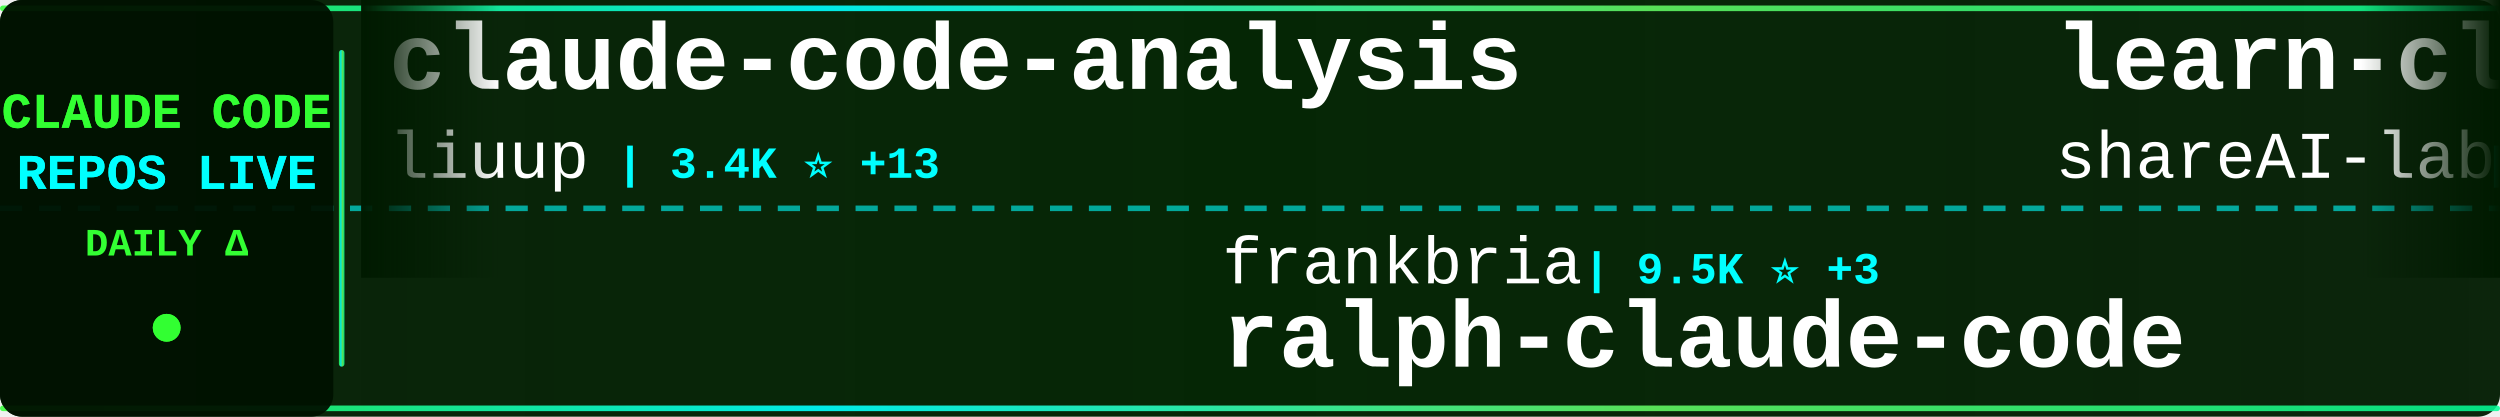
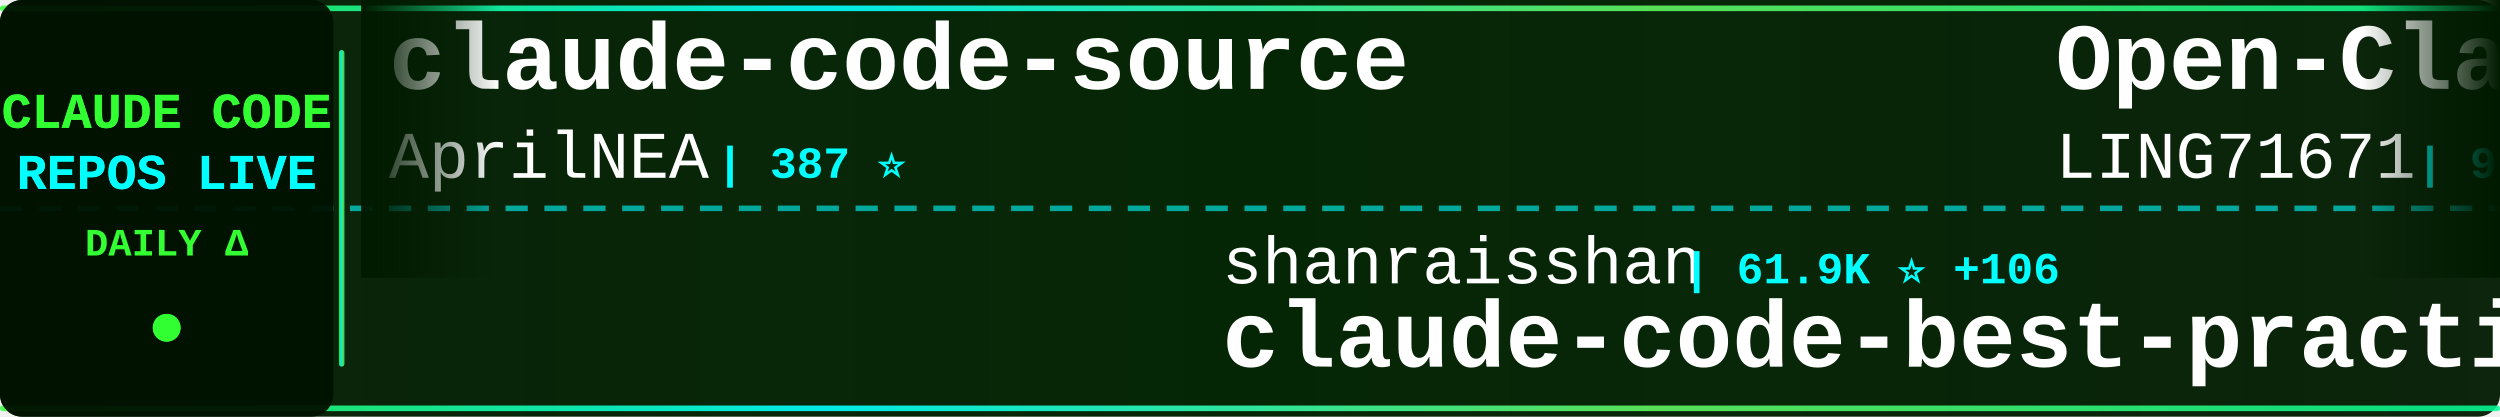
<svg xmlns="http://www.w3.org/2000/svg" width="900" height="150">
  <defs>
    <linearGradient id="tickerBg" x1="0%" y1="0%" x2="100%" y2="0%">
      <stop offset="0%" style="stop-color:#001a00;stop-opacity:0.95" />
      <stop offset="50%" style="stop-color:#002200;stop-opacity:0.98" />
      <stop offset="100%" style="stop-color:#001a00;stop-opacity:0.95" />
    </linearGradient>
    <linearGradient id="borderGrad" x1="0%" y1="0%" x2="100%" y2="0%">
      <stop offset="0%" style="stop-color:#33ff33;stop-opacity:0.85">
        <animate attributeName="stop-opacity" values="0.85;1;0.85" dur="2s" repeatCount="indefinite" />
      </stop>
      <stop offset="33%" style="stop-color:#00ffff;stop-opacity:0.9">
        <animate attributeName="stop-opacity" values="0.9;1;0.9" dur="2.2s" repeatCount="indefinite" />
      </stop>
      <stop offset="66%" style="stop-color:#66ff66;stop-opacity:0.85">
        <animate attributeName="stop-opacity" values="0.85;1;0.85" dur="1.8s" repeatCount="indefinite" />
      </stop>
      <stop offset="100%" style="stop-color:#00ff99;stop-opacity:0.85">
        <animate attributeName="stop-opacity" values="0.85;1;0.85" dur="2s" repeatCount="indefinite" />
      </stop>
    </linearGradient>
    <filter id="textGlow">
      <feGaussianBlur stdDeviation="0.1" result="coloredBlur" />
      <feMerge>
        <feMergeNode in="coloredBlur" />
        <feMergeNode in="SourceGraphic" />
      </feMerge>
    </filter>
    <filter id="metricGlow">
      <feGaussianBlur stdDeviation="0.2" result="coloredBlur" />
      <feMerge>
        <feMergeNode in="coloredBlur" />
        <feMergeNode in="SourceGraphic" />
      </feMerge>
    </filter>
    <linearGradient id="leftFade" x1="0%" y1="0%" x2="100%" y2="0%">
      <stop offset="0%" style="stop-color:#001a00;stop-opacity:1" />
      <stop offset="100%" style="stop-color:#001a00;stop-opacity:0" />
    </linearGradient>
    <linearGradient id="rightFade" x1="0%" y1="0%" x2="100%" y2="0%">
      <stop offset="0%" style="stop-color:#001a00;stop-opacity:0" />
      <stop offset="100%" style="stop-color:#001a00;stop-opacity:1" />
    </linearGradient>
  </defs>
  <rect width="900" height="150" fill="url(#tickerBg)" rx="8" />
  <rect x="0" y="2" width="900" height="2" fill="url(#borderGrad)" rx="1" />
  <rect x="0" y="146" width="900" height="2" fill="url(#borderGrad)" rx="1" />
  <line x1="0" y1="75" x2="900" y2="75" stroke="#00ffff" stroke-width="2" stroke-dasharray="8 6" opacity="0.6" />
  <rect x="0" y="0" width="120" height="150" fill="#001100" opacity="0.95" rx="8" />
  <text x="60" y="46" font-family="'Courier New', monospace" font-size="18" font-weight="bold" fill="#33ff33" text-anchor="middle" filter="url(#textGlow)">
    CLAUDE CODE
  </text>
  <text x="60" y="68" font-family="'Courier New', monospace" font-size="18" font-weight="bold" fill="#00ffff" text-anchor="middle" filter="url(#textGlow)">
    REPOS LIVE
  </text>
  <text x="60" y="92" font-family="'Courier New', monospace" font-size="14" font-weight="bold" fill="#33ff33" text-anchor="middle">
    DAILY Δ
  </text>
  <circle cx="60" cy="118" r="5" fill="#33ff33" filter="url(#metricGlow)">
    <animate attributeName="r" values="4;6;4" dur="1.5s" repeatCount="indefinite" />
    <animate attributeName="opacity" values="0.6;1;0.6" dur="1.5s" repeatCount="indefinite" />
  </circle>
  <rect x="122" y="18" width="2" height="114" fill="url(#borderGrad)" rx="1" />
  <clipPath id="tickerClip">
    <rect x="130" y="0" width="770" height="150" />
  </clipPath>
  <g clip-path="url(#tickerClip)">
    <g id="tickerItems">
      <animateTransform attributeName="transform" attributeType="XML" type="translate" from="0 0" to="-3000 0" dur="54s" repeatCount="indefinite" />
      <g transform="translate(0, 0)">
-         <text x="140" y="32" font-family="'Courier New', monospace" font-size="34" font-weight="bold" fill="#ffffff">claude-code-analysis</text>
-         <text x="140" y="64" font-family="'Courier New', monospace" font-size="24" font-weight="normal" fill="#ffffff" opacity="1.0">liuup</text>
-         <text x="222" y="64" font-family="'Courier New', monospace" font-size="16" font-weight="bold" fill="#00ffff"> | 3.4K ⭐ +13</text>
+         <text x="140" y="32" font-family="'Courier New', monospace" font-size="34" font-weight="bold" fill="#ffffff">claude-code-source</text>
+         <text x="140" y="64" font-family="'Courier New', monospace" font-size="24" font-weight="normal" fill="#ffffff" opacity="1.0">AprilNEA</text>
+         <text x="258" y="64" font-family="'Courier New', monospace" font-size="16" font-weight="bold" fill="#00ffff"> | 387 ⭐</text>
      </g>
      <g transform="translate(300, 0)">
-         <text x="140" y="102" font-family="'Courier New', monospace" font-size="24" font-weight="normal" fill="#ffffff" opacity="1.0">frankbria</text>
-         <text x="270" y="102" font-family="'Courier New', monospace" font-size="16" font-weight="bold" fill="#00ffff"> | 9.5K ⭐ +3</text>
-         <text x="140" y="132" font-family="'Courier New', monospace" font-size="34" font-weight="bold" fill="#ffffff">ralph-claude-code</text>
+         <text x="140" y="102" font-family="'Courier New', monospace" font-size="24" font-weight="normal" fill="#ffffff" opacity="1.0">shanraisshan</text>
+         <text x="306" y="102" font-family="'Courier New', monospace" font-size="16" font-weight="bold" fill="#00ffff"> | 61.9K ⭐ +106</text>
+         <text x="140" y="132" font-family="'Courier New', monospace" font-size="34" font-weight="bold" fill="#ffffff">claude-code-best-practic...</text>
      </g>
      <g transform="translate(600, 0)">
-         <text x="140" y="32" font-family="'Courier New', monospace" font-size="34" font-weight="bold" fill="#ffffff">learn-claude-code</text>
-         <text x="140" y="64" font-family="'Courier New', monospace" font-size="24" font-weight="normal" fill="#ffffff" opacity="1.0">shareAI-lab</text>
-         <text x="294" y="64" font-family="'Courier New', monospace" font-size="16" font-weight="bold" fill="#00ffff"> | 69.6K ⭐ +174</text>
+         <text x="140" y="32" font-family="'Courier New', monospace" font-size="34" font-weight="bold" fill="#ffffff">Open-ClaudeCode</text>
+         <text x="140" y="64" font-family="'Courier New', monospace" font-size="24" font-weight="normal" fill="#ffffff" opacity="1.0">LING71671</text>
+         <text x="270" y="64" font-family="'Courier New', monospace" font-size="16" font-weight="bold" fill="#00ffff"> | 906 ⭐ +1</text>
      </g>
      <g transform="translate(900, 0)">
-         <text x="140" y="102" font-family="'Courier New', monospace" font-size="24" font-weight="normal" fill="#ffffff" opacity="1.0">huangserva</text>
-         <text x="282" y="102" font-family="'Courier New', monospace" font-size="16" font-weight="bold" fill="#00ffff"> | 618 ⭐ +3</text>
-         <text x="140" y="132" font-family="'Courier New', monospace" font-size="34" font-weight="bold" fill="#ffffff">claude-code-cli</text>
+         <text x="140" y="102" font-family="'Courier New', monospace" font-size="24" font-weight="normal" fill="#ffffff" opacity="1.0">Alishahryar1</text>
+         <text x="306" y="102" font-family="'Courier New', monospace" font-size="16" font-weight="bold" fill="#00ffff"> | 38.3K ⭐ +269</text>
+         <text x="140" y="132" font-family="'Courier New', monospace" font-size="34" font-weight="bold" fill="#ffffff">free-claude-code</text>
      </g>
      <g transform="translate(1200, 0)">
-         <text x="140" y="32" font-family="'Courier New', monospace" font-size="34" font-weight="bold" fill="#ffffff">ClaudeCodeAgents</text>
-         <text x="140" y="64" font-family="'Courier New', monospace" font-size="24" font-weight="normal" fill="#ffffff" opacity="1.0">darcyegb</text>
-         <text x="258" y="64" font-family="'Courier New', monospace" font-size="16" font-weight="bold" fill="#00ffff"> | 742 ⭐ +3</text>
+         <text x="140" y="32" font-family="'Courier New', monospace" font-size="34" font-weight="bold" fill="#ffffff">claude-code-book</text>
+         <text x="140" y="64" font-family="'Courier New', monospace" font-size="24" font-weight="normal" fill="#ffffff" opacity="1.0">lintsinghua</text>
+         <text x="294" y="64" font-family="'Courier New', monospace" font-size="16" font-weight="bold" fill="#00ffff"> | 3.8K ⭐ +8</text>
      </g>
      <g transform="translate(1500, 0)">
-         <text x="140" y="102" font-family="'Courier New', monospace" font-size="24" font-weight="normal" fill="#ffffff" opacity="1.0">OneRedOak</text>
-         <text x="270" y="102" font-family="'Courier New', monospace" font-size="16" font-weight="bold" fill="#00ffff"> | 3.8K ⭐ +1</text>
-         <text x="140" y="132" font-family="'Courier New', monospace" font-size="34" font-weight="bold" fill="#ffffff">claude-code-workflows</text>
+         <text x="140" y="102" font-family="'Courier New', monospace" font-size="24" font-weight="normal" fill="#ffffff" opacity="1.0">affaan-m</text>
+         <text x="258" y="102" font-family="'Courier New', monospace" font-size="16" font-weight="bold" fill="#00ffff"> | 225.3K ⭐ +591</text>
+         <text x="140" y="132" font-family="'Courier New', monospace" font-size="34" font-weight="bold" fill="#ffffff">ECC</text>
      </g>
      <g transform="translate(1800, 0)">
-         <text x="140" y="32" font-family="'Courier New', monospace" font-size="34" font-weight="bold" fill="#ffffff">my-claude-code-setup</text>
-         <text x="140" y="64" font-family="'Courier New', monospace" font-size="24" font-weight="normal" fill="#ffffff" opacity="1.0">centminmod</text>
-         <text x="282" y="64" font-family="'Courier New', monospace" font-size="16" font-weight="bold" fill="#00ffff"> | 2.5K ⭐ +4</text>
+         <text x="140" y="32" font-family="'Courier New', monospace" font-size="34" font-weight="bold" fill="#ffffff">claude-code-showcase</text>
+         <text x="140" y="64" font-family="'Courier New', monospace" font-size="24" font-weight="normal" fill="#ffffff" opacity="1.0">ChrisWiles</text>
+         <text x="282" y="64" font-family="'Courier New', monospace" font-size="16" font-weight="bold" fill="#00ffff"> | 6.0K ⭐ +1</text>
      </g>
      <g transform="translate(2100, 0)">
-         <text x="140" y="102" font-family="'Courier New', monospace" font-size="24" font-weight="normal" fill="#ffffff" opacity="1.0">alirezarezvani</text>
-         <text x="330" y="102" font-family="'Courier New', monospace" font-size="16" font-weight="bold" fill="#00ffff"> | 19.7K ⭐ +125</text>
-         <text x="140" y="132" font-family="'Courier New', monospace" font-size="34" font-weight="bold" fill="#ffffff">claude-skills</text>
+         <text x="140" y="102" font-family="'Courier New', monospace" font-size="24" font-weight="normal" fill="#ffffff" opacity="1.0">RichardAtCT</text>
+         <text x="294" y="102" font-family="'Courier New', monospace" font-size="16" font-weight="bold" fill="#00ffff"> | 2.7K ⭐</text>
+         <text x="140" y="132" font-family="'Courier New', monospace" font-size="34" font-weight="bold" fill="#ffffff">claude-code-telegram</text>
      </g>
      <g transform="translate(2400, 0)">
-         <text x="140" y="32" font-family="'Courier New', monospace" font-size="34" font-weight="bold" fill="#ffffff">claude-code-video-toolki...</text>
-         <text x="140" y="64" font-family="'Courier New', monospace" font-size="24" font-weight="normal" fill="#ffffff" opacity="1.0">digitalsamba</text>
-         <text x="306" y="64" font-family="'Courier New', monospace" font-size="16" font-weight="bold" fill="#00ffff"> | 1.7K ⭐ +11</text>
+         <text x="140" y="32" font-family="'Courier New', monospace" font-size="34" font-weight="bold" fill="#ffffff">claude-code-tudou</text>
+         <text x="140" y="64" font-family="'Courier New', monospace" font-size="24" font-weight="normal" fill="#ffffff" opacity="1.0">AICoderTudou</text>
+         <text x="306" y="64" font-family="'Courier New', monospace" font-size="16" font-weight="bold" fill="#00ffff"> | 498 ⭐</text>
      </g>
      <g transform="translate(2700, 0)">
-         <text x="140" y="102" font-family="'Courier New', monospace" font-size="24" font-weight="normal" fill="#ffffff" opacity="1.0">anthropics</text>
-         <text x="282" y="102" font-family="'Courier New', monospace" font-size="16" font-weight="bold" fill="#00ffff"> | 5.4K ⭐ +6</text>
-         <text x="140" y="132" font-family="'Courier New', monospace" font-size="34" font-weight="bold" fill="#ffffff">claude-code-security-rev...</text>
+         <text x="140" y="102" font-family="'Courier New', monospace" font-size="24" font-weight="normal" fill="#ffffff" opacity="1.0">Windy3f3f3f3f</text>
+         <text x="318" y="102" font-family="'Courier New', monospace" font-size="16" font-weight="bold" fill="#00ffff"> | 2.9K ⭐ +18</text>
+         <text x="140" y="132" font-family="'Courier New', monospace" font-size="34" font-weight="bold" fill="#ffffff">how-claude-code-works</text>
      </g>
      <g transform="translate(3000, 0)">
-         <text x="140" y="32" font-family="'Courier New', monospace" font-size="34" font-weight="bold" fill="#ffffff">claude-code-analysis</text>
-         <text x="140" y="64" font-family="'Courier New', monospace" font-size="24" font-weight="normal" fill="#ffffff" opacity="1.0">liuup</text>
-         <text x="222" y="64" font-family="'Courier New', monospace" font-size="16" font-weight="bold" fill="#00ffff"> | 3.4K ⭐ +13</text>
+         <text x="140" y="32" font-family="'Courier New', monospace" font-size="34" font-weight="bold" fill="#ffffff">claude-code-source</text>
+         <text x="140" y="64" font-family="'Courier New', monospace" font-size="24" font-weight="normal" fill="#ffffff" opacity="1.0">AprilNEA</text>
+         <text x="258" y="64" font-family="'Courier New', monospace" font-size="16" font-weight="bold" fill="#00ffff"> | 387 ⭐</text>
      </g>
      <g transform="translate(3300, 0)">
-         <text x="140" y="102" font-family="'Courier New', monospace" font-size="24" font-weight="normal" fill="#ffffff" opacity="1.0">frankbria</text>
-         <text x="270" y="102" font-family="'Courier New', monospace" font-size="16" font-weight="bold" fill="#00ffff"> | 9.5K ⭐ +3</text>
-         <text x="140" y="132" font-family="'Courier New', monospace" font-size="34" font-weight="bold" fill="#ffffff">ralph-claude-code</text>
+         <text x="140" y="102" font-family="'Courier New', monospace" font-size="24" font-weight="normal" fill="#ffffff" opacity="1.0">shanraisshan</text>
+         <text x="306" y="102" font-family="'Courier New', monospace" font-size="16" font-weight="bold" fill="#00ffff"> | 61.9K ⭐ +106</text>
+         <text x="140" y="132" font-family="'Courier New', monospace" font-size="34" font-weight="bold" fill="#ffffff">claude-code-best-practic...</text>
      </g>
      <g transform="translate(3600, 0)">
-         <text x="140" y="32" font-family="'Courier New', monospace" font-size="34" font-weight="bold" fill="#ffffff">learn-claude-code</text>
-         <text x="140" y="64" font-family="'Courier New', monospace" font-size="24" font-weight="normal" fill="#ffffff" opacity="1.0">shareAI-lab</text>
-         <text x="294" y="64" font-family="'Courier New', monospace" font-size="16" font-weight="bold" fill="#00ffff"> | 69.6K ⭐ +174</text>
+         <text x="140" y="32" font-family="'Courier New', monospace" font-size="34" font-weight="bold" fill="#ffffff">Open-ClaudeCode</text>
+         <text x="140" y="64" font-family="'Courier New', monospace" font-size="24" font-weight="normal" fill="#ffffff" opacity="1.0">LING71671</text>
+         <text x="270" y="64" font-family="'Courier New', monospace" font-size="16" font-weight="bold" fill="#00ffff"> | 906 ⭐ +1</text>
      </g>
      <g transform="translate(3900, 0)">
-         <text x="140" y="102" font-family="'Courier New', monospace" font-size="24" font-weight="normal" fill="#ffffff" opacity="1.0">huangserva</text>
-         <text x="282" y="102" font-family="'Courier New', monospace" font-size="16" font-weight="bold" fill="#00ffff"> | 618 ⭐ +3</text>
-         <text x="140" y="132" font-family="'Courier New', monospace" font-size="34" font-weight="bold" fill="#ffffff">claude-code-cli</text>
+         <text x="140" y="102" font-family="'Courier New', monospace" font-size="24" font-weight="normal" fill="#ffffff" opacity="1.0">Alishahryar1</text>
+         <text x="306" y="102" font-family="'Courier New', monospace" font-size="16" font-weight="bold" fill="#00ffff"> | 38.3K ⭐ +269</text>
+         <text x="140" y="132" font-family="'Courier New', monospace" font-size="34" font-weight="bold" fill="#ffffff">free-claude-code</text>
      </g>
    </g>
  </g>
  <rect x="130" y="0" width="50" height="100" fill="url(#leftFade)" />
  <rect x="850" y="0" width="50" height="100" fill="url(#rightFade)" />
</svg>
